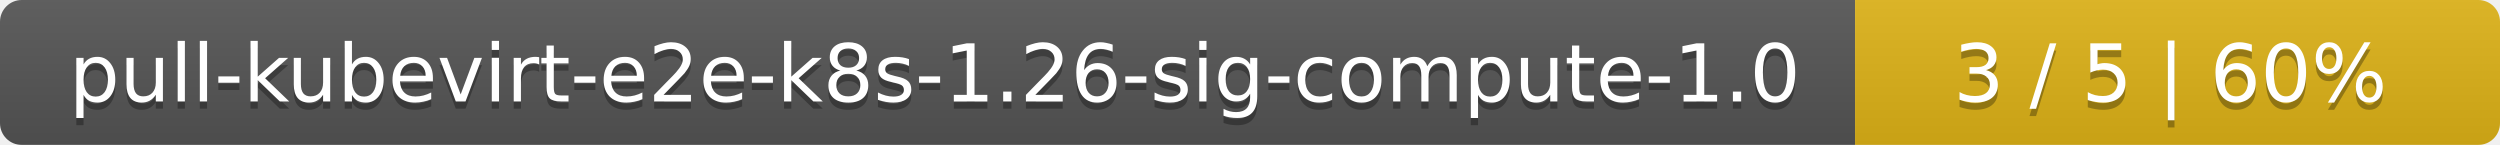
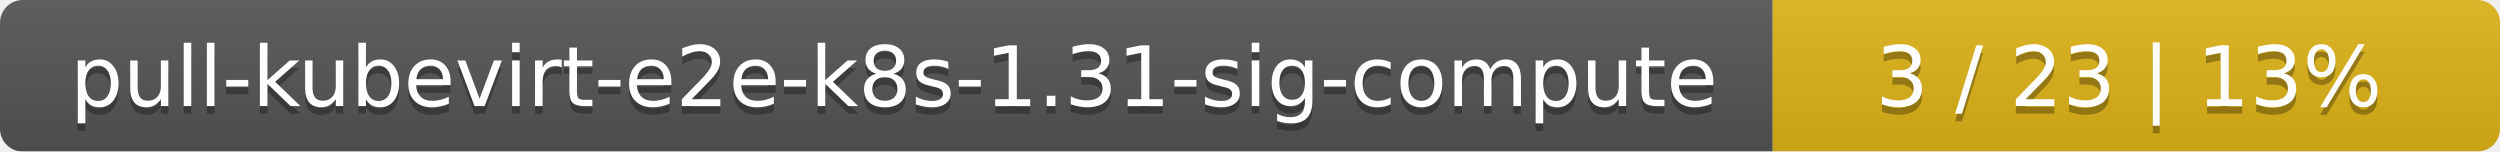
- <svg xmlns="http://www.w3.org/2000/svg" width="345" height="20">
+ <svg xmlns="http://www.w3.org/2000/svg" width="330" height="20">
  <linearGradient id="smooth" x2="0" y2="100%">
    <stop offset="0" stop-color="#bbb" stop-opacity=".1" />
    <stop offset="1" stop-opacity=".1" />
  </linearGradient>
  <mask id="round">
-     <rect width="345" height="20" rx="3" fill="#fff" />
+     <rect width="330" height="20" rx="3" fill="#fff" />
  </mask>
  <g mask="url(#round)">
-     <rect width="256" height="20" fill="#555" />
-     <rect x="256" width="89" height="20" fill="#dfb317" />
-     <rect width="345" height="20" fill="url(#smooth)" />
+     <rect width="234" height="20" fill="#555" />
+     <rect x="234" width="96" height="20" fill="#dfb317" />
+     <rect width="330" height="20" fill="url(#smooth)" />
  </g>
  <g fill="#fff" text-anchor="middle" font-family="DejaVu Sans,Verdana,Geneva,sans-serif" font-size="11">
-     <text x="129" y="15" fill="#010101" fill-opacity=".3">pull-kubevirt-e2e-k8s-1.26-sig-compute-1.0</text>
-     <text x="129" y="14">pull-kubevirt-e2e-k8s-1.26-sig-compute-1.0</text>
-     <text x="299.5" y="15" fill="#010101" fill-opacity=".3">3 / 5    |    60%</text>
-     <text x="299.5" y="14">3 / 5    |    60%</text>
+     <text x="118" y="15" fill="#010101" fill-opacity=".3">pull-kubevirt-e2e-k8s-1.31-sig-compute</text>
+     <text x="118" y="14">pull-kubevirt-e2e-k8s-1.31-sig-compute</text>
+     <text x="281" y="15" fill="#010101" fill-opacity=".3">3 / 23    |    13%</text>
+     <text x="281" y="14">3 / 23    |    13%</text>
  </g>
</svg>
